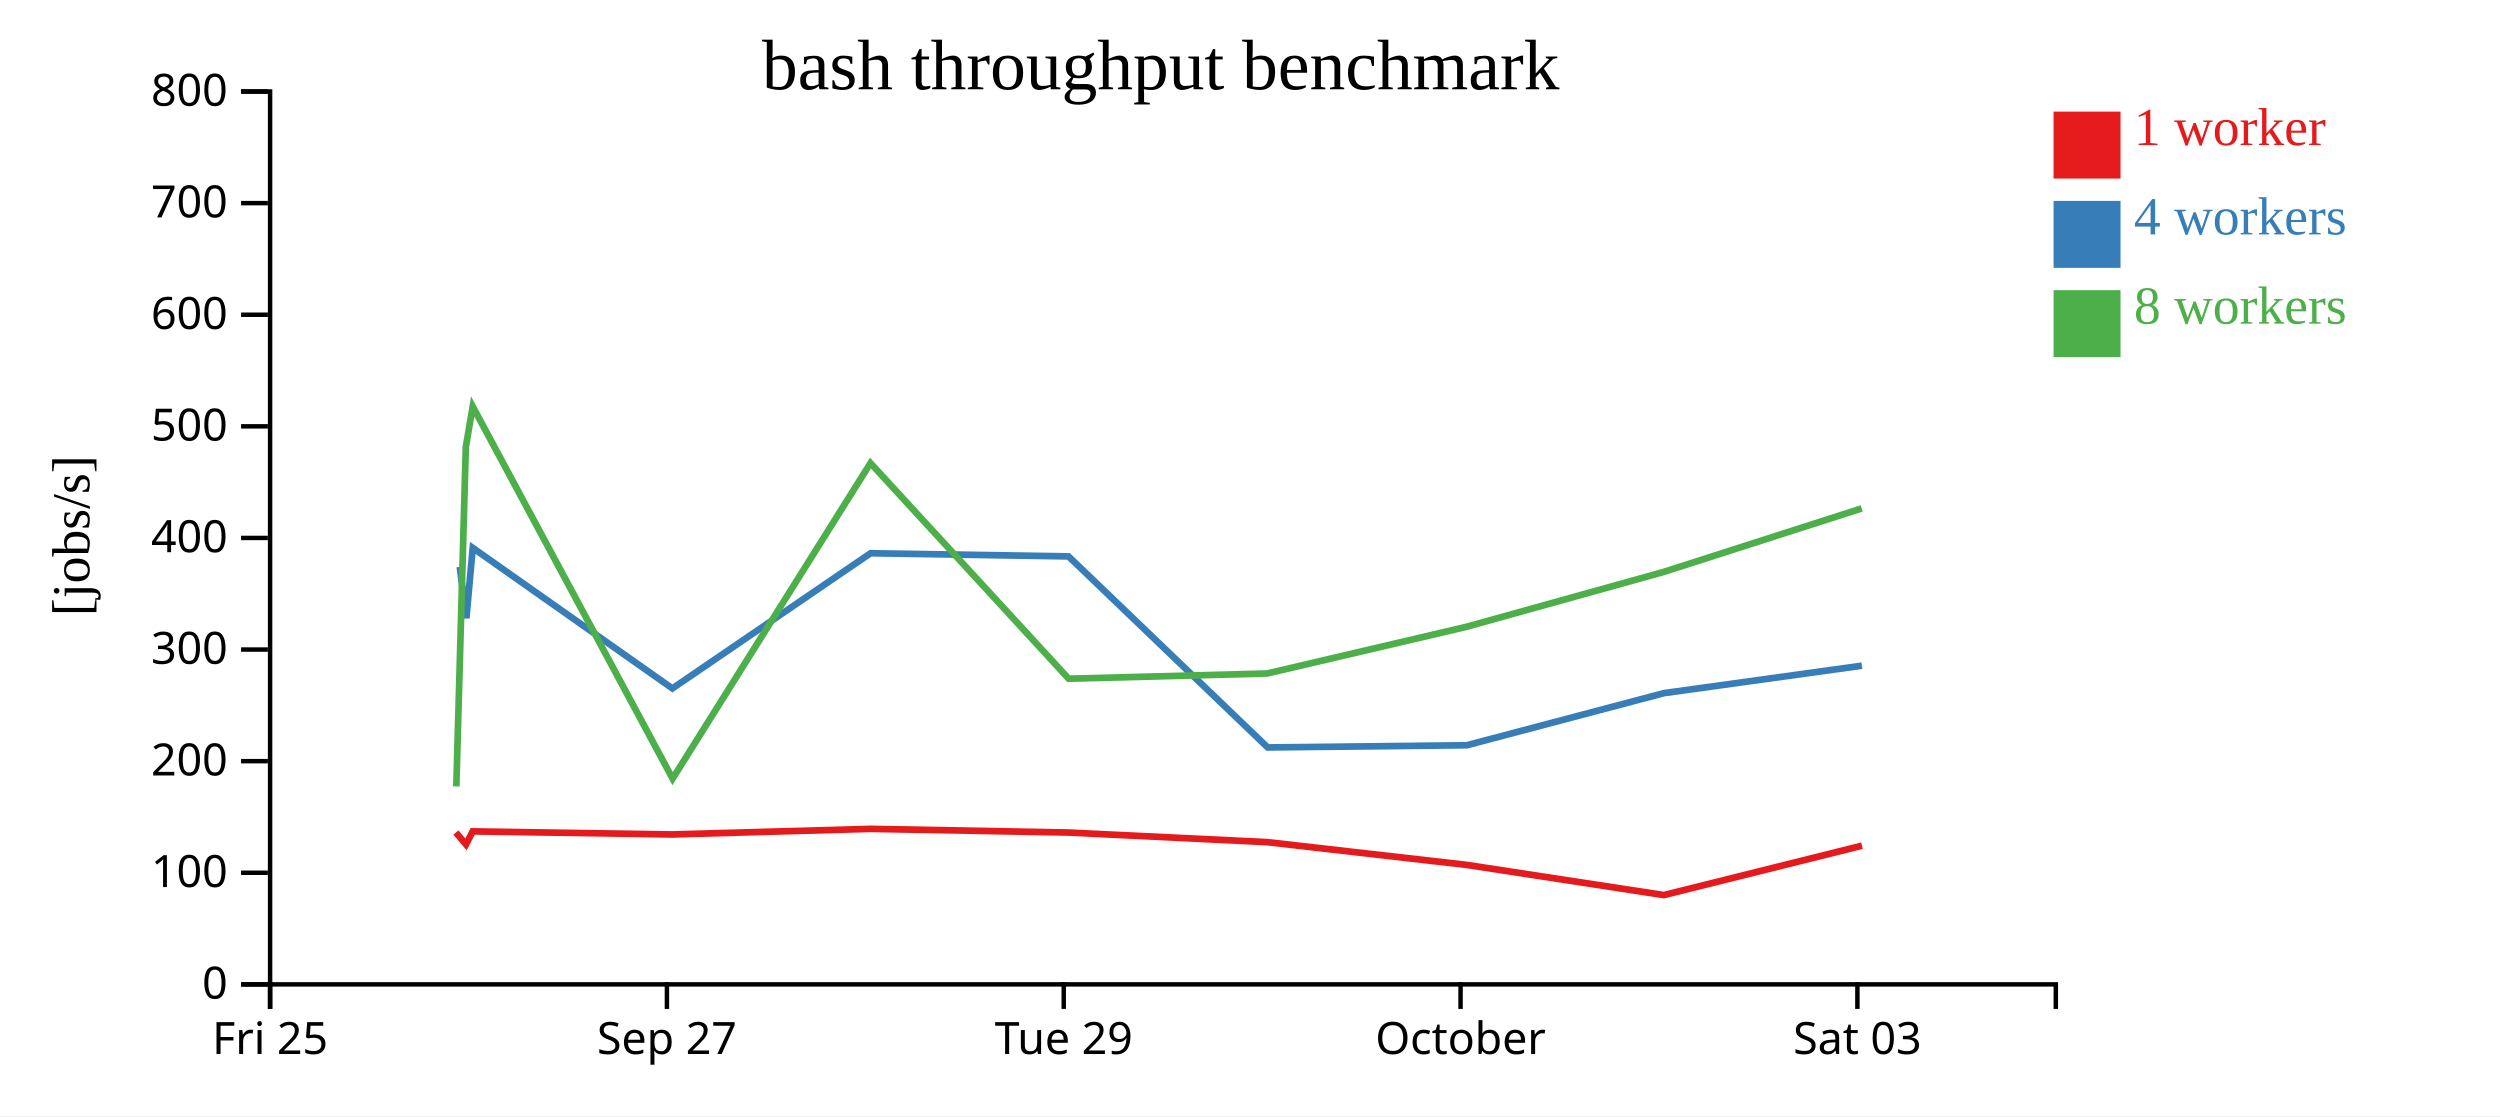
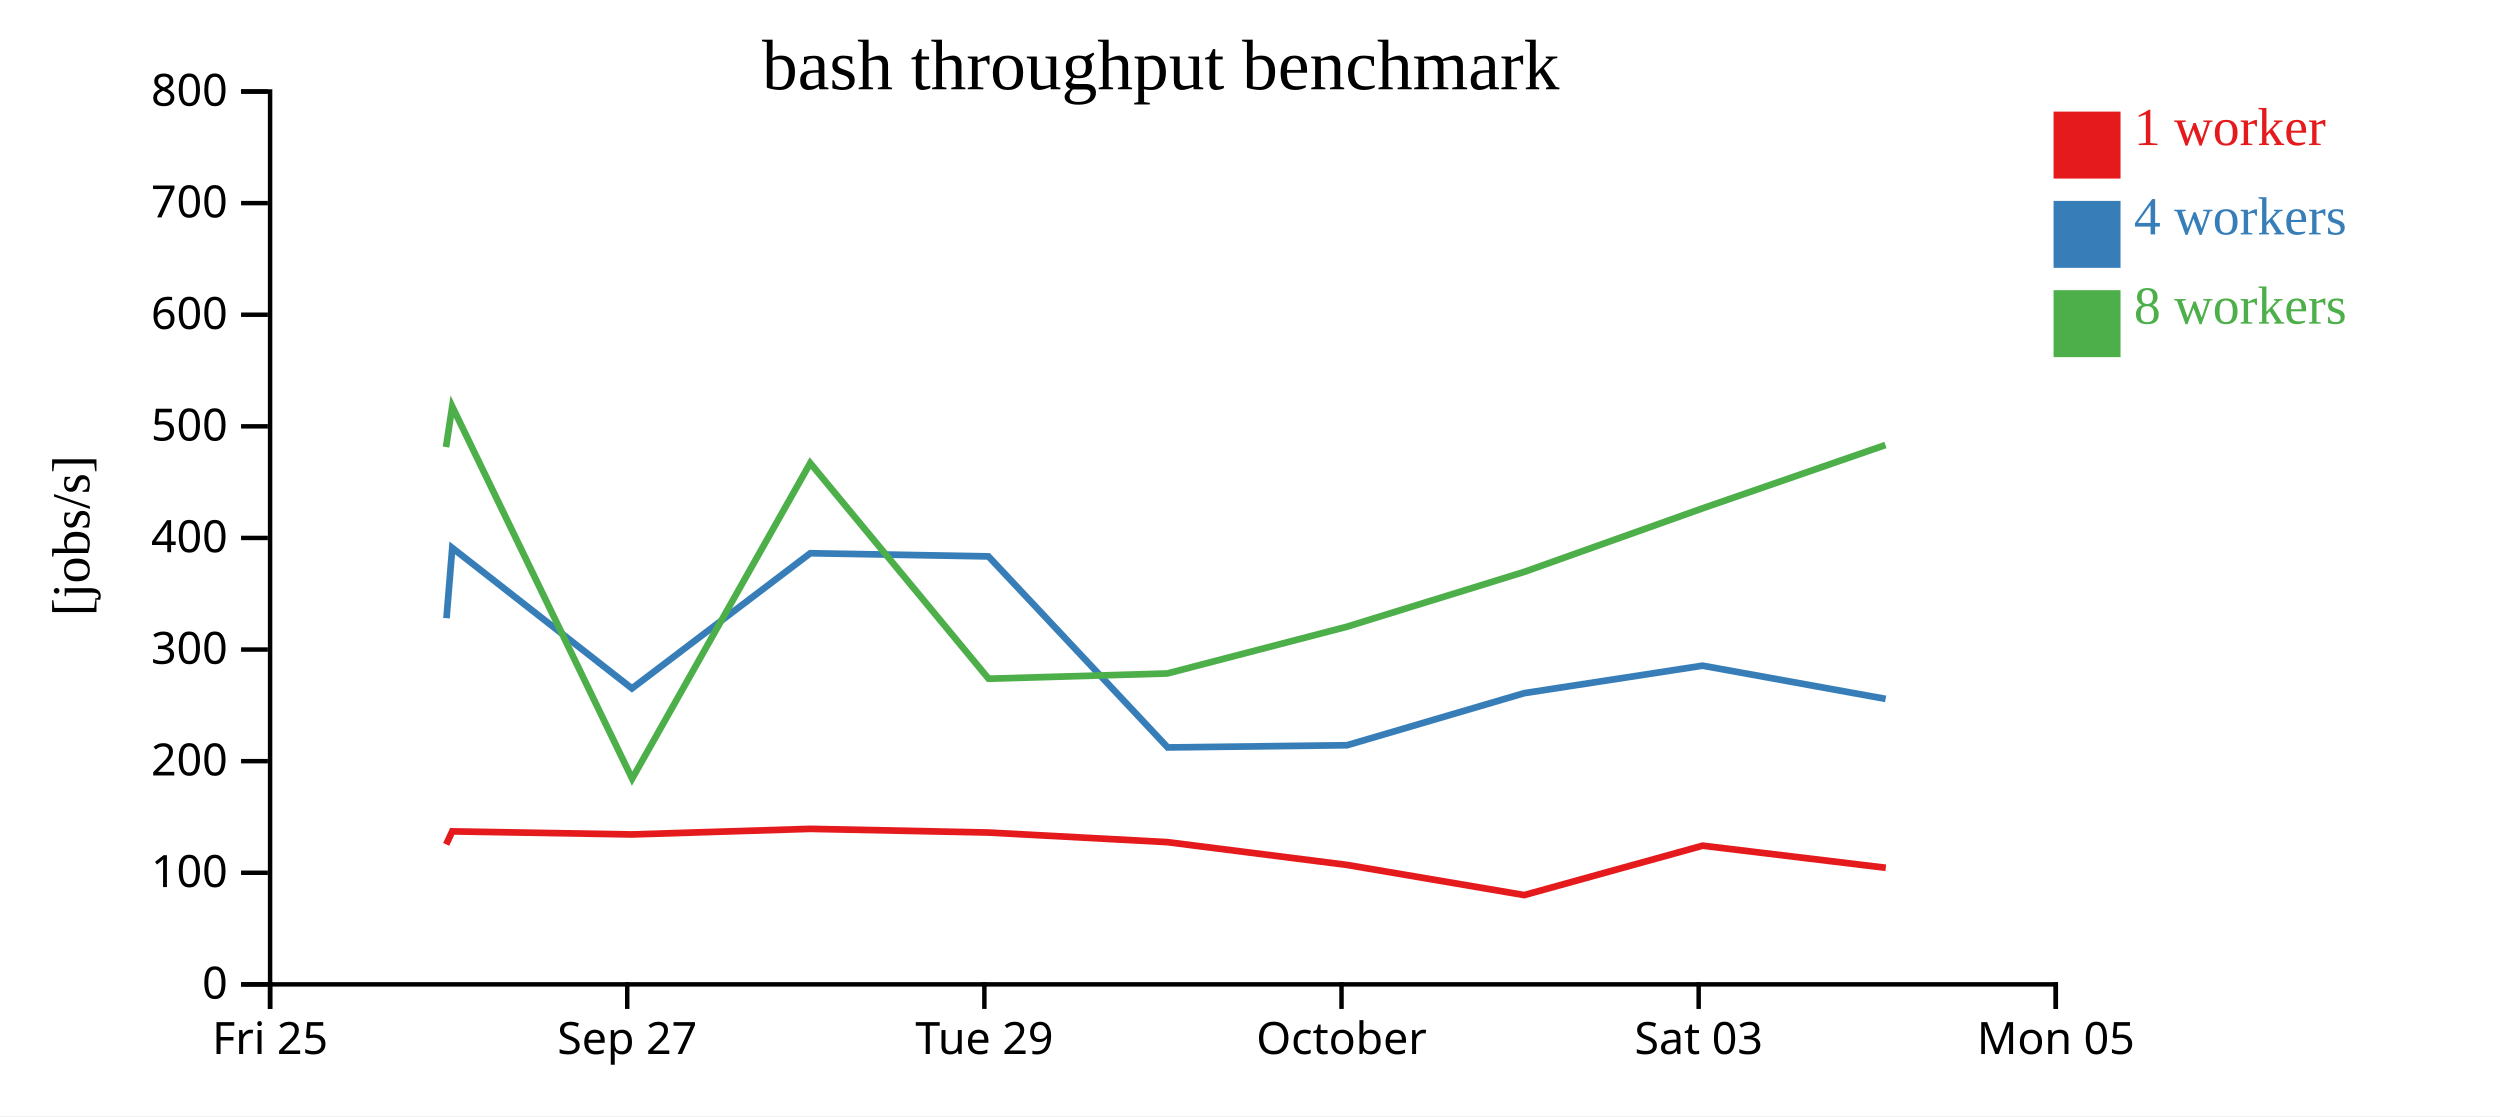
<svg xmlns="http://www.w3.org/2000/svg" width="560" height="250">
  <rect width="100%" height="100%" fill="white" />
  <g transform="translate(60,20)">
    <g transform="translate(0,200)" fill="none" font-size="10" font-family="sans-serif" text-anchor="middle">
      <path class="domain" stroke="currentColor" d="M0.5,6V0.5H400.5V6" />
      <g class="tick" opacity="1" transform="translate(0.5,0)">
        <line stroke="currentColor" y2="6" />
        <text fill="currentColor" y="9" dy="0.71em">Fri 25</text>
      </g>
-       <g class="tick" opacity="1" transform="translate(89.38889,0)">
+       <g class="tick" opacity="1" transform="translate(80.5,0)">
        <line stroke="currentColor" y2="6" />
        <text fill="currentColor" y="9" dy="0.71em">Sep 27</text>
      </g>
-       <g class="tick" opacity="1" transform="translate(178.2778,0)">
+       <g class="tick" opacity="1" transform="translate(160.5,0)">
        <line stroke="currentColor" y2="6" />
        <text fill="currentColor" y="9" dy="0.71em">Tue 29</text>
      </g>
-       <g class="tick" opacity="1" transform="translate(267.1667,0)">
+       <g class="tick" opacity="1" transform="translate(240.5,0)">
        <line stroke="currentColor" y2="6" />
        <text fill="currentColor" y="9" dy="0.71em">October</text>
      </g>
-       <g class="tick" opacity="1" transform="translate(356.0556,0)">
+       <g class="tick" opacity="1" transform="translate(320.5,0)">
        <line stroke="currentColor" y2="6" />
        <text fill="currentColor" y="9" dy="0.71em">Sat 03</text>
+       </g>
+       <g class="tick" opacity="1" transform="translate(400.5,0)">
+         <line stroke="currentColor" y2="6" />
+         <text fill="currentColor" y="9" dy="0.71em">Mon 05</text>
      </g>
    </g>
    <g fill="none" font-size="10" font-family="sans-serif" text-anchor="end">
      <path class="domain" stroke="currentColor" d="M-6,200.5H0.5V0.5H-6" />
      <g class="tick" opacity="1" transform="translate(0,200.5)">
        <line stroke="currentColor" x2="-6" />
        <text fill="currentColor" x="-9" dy="0.32em">0</text>
      </g>
      <g class="tick" opacity="1" transform="translate(0,175.5)">
        <line stroke="currentColor" x2="-6" />
        <text fill="currentColor" x="-9" dy="0.32em">100</text>
      </g>
      <g class="tick" opacity="1" transform="translate(0,150.5)">
        <line stroke="currentColor" x2="-6" />
        <text fill="currentColor" x="-9" dy="0.32em">200</text>
      </g>
      <g class="tick" opacity="1" transform="translate(0,125.5)">
        <line stroke="currentColor" x2="-6" />
        <text fill="currentColor" x="-9" dy="0.32em">300</text>
      </g>
      <g class="tick" opacity="1" transform="translate(0,100.5)">
        <line stroke="currentColor" x2="-6" />
        <text fill="currentColor" x="-9" dy="0.32em">400</text>
      </g>
      <g class="tick" opacity="1" transform="translate(0,75.5)">
        <line stroke="currentColor" x2="-6" />
        <text fill="currentColor" x="-9" dy="0.32em">500</text>
      </g>
      <g class="tick" opacity="1" transform="translate(0,50.5)">
        <line stroke="currentColor" x2="-6" />
        <text fill="currentColor" x="-9" dy="0.32em">600</text>
      </g>
      <g class="tick" opacity="1" transform="translate(0,25.5)">
        <line stroke="currentColor" x2="-6" />
        <text fill="currentColor" x="-9" dy="0.32em">700</text>
      </g>
      <g class="tick" opacity="1" transform="translate(0,0.5)">
        <line stroke="currentColor" x2="-6" />
        <text fill="currentColor" x="-9" dy="0.32em">800</text>
      </g>
    </g>
    <text text-anchor="middle" style="font-size: 12px" transform="rotate(-90)" y="-40" x="-100">[jobs/s]</text>
    <text text-anchor="middle" style="font-size: 16px" y="0" x="200">bash throughput benchmark</text>
-     <path class="line" fill="none" stroke="#e41a1c" stroke-width="1.5" d="M42.124,166.483L44.38,169.143L45.891,166.228L90.567,166.918L134.999,165.664L179.334,166.488L223.827,168.636L268.504,173.734L312.69,180.498L357.086,169.434" />
-     <path class="line" fill="none" stroke="#377eb8" stroke-width="1.5" d="M42.987,106.983L44.462,118.478L45.895,102.73L90.613,134.208L135.001,103.926L179.347,104.635L223.958,147.426L268.572,146.935L312.702,135.267L357.067,129.112" />
-     <path class="line" fill="none" stroke="#4daf4a" stroke-width="1.5" d="M42.217,156.16L44.344,80.144L45.886,71.056L90.664,154.413L134.987,83.739L179.38,132.031L223.849,130.86L268.498,120.399L312.669,108.111L357.03,93.88" />
+     <path class="line" fill="none" stroke="#e41a1c" stroke-width="1.5" d="M39.942,169.143L41.302,166.228L81.51,166.918L121.499,165.664L161.4,166.488L201.444,168.636L241.654,173.734L281.421,180.498L321.378,169.434L362.415,174.387" />
+     <path class="line" fill="none" stroke="#377eb8" stroke-width="1.5" d="M40.016,118.478L41.306,102.73L81.552,134.208L121.501,103.926L161.412,104.635L201.562,147.426L241.714,146.935L281.432,135.267L321.361,129.112L362.382,136.554" />
+     <path class="line" fill="none" stroke="#4daf4a" stroke-width="1.5" d="M39.909,80.144L41.297,71.056L81.598,154.413L121.489,83.739L161.442,132.031L201.464,130.86L241.648,120.399L281.402,108.111L321.327,93.88L362.346,79.682" />
    <rect class="dot" x="400" y="5" width="15" height="15" style="fill: #e41a1c;" />
    <rect class="dot" x="400" y="25" width="15" height="15" style="fill: #377eb8;" />
    <rect class="dot" x="400" y="45" width="15" height="15" style="fill: #4daf4a;" />
    <text class="label" x="418" y="12.5" style="fill: #e41a1c; alignment-baseline: middle;" text-anchor="left">1 worker</text>
    <text class="label" x="418" y="32.5" style="fill: #377eb8; alignment-baseline: middle;" text-anchor="left">4 workers</text>
    <text class="label" x="418" y="52.5" style="fill: #4daf4a; alignment-baseline: middle;" text-anchor="left">8 workers</text>
  </g>
</svg>
